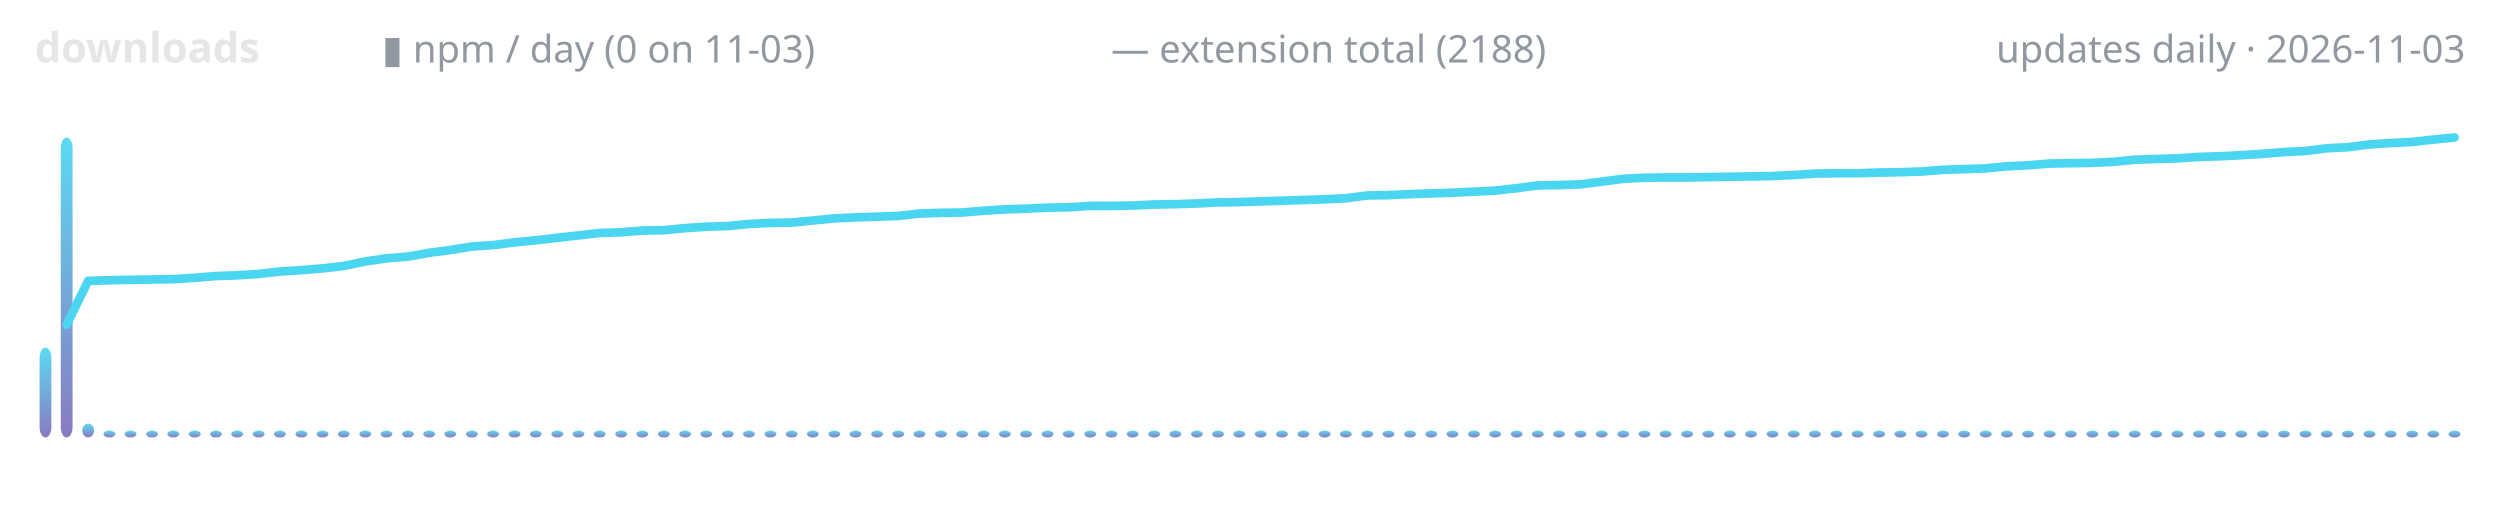
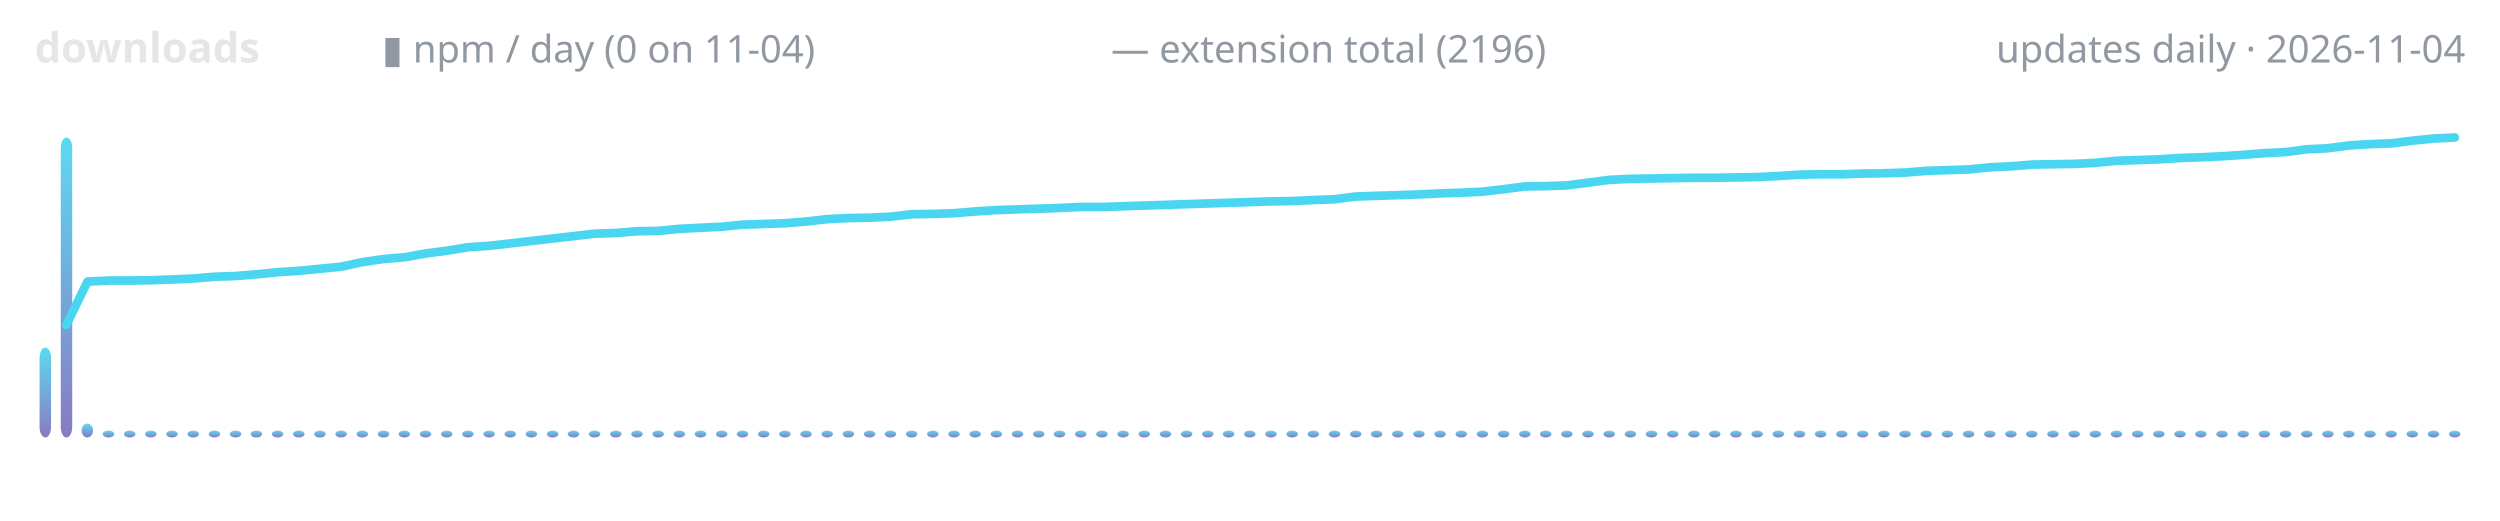
<svg xmlns="http://www.w3.org/2000/svg" width="720" height="150" viewBox="0 0 720 150" role="img" aria-label="lodestone downloads over time">
  <defs>
    <linearGradient id="g" x1="0" y1="1" x2="0" y2="0">
      <stop offset="0" stop-color="#7c6cba" />
      <stop offset="1" stop-color="#4ad6f0" />
    </linearGradient>
  </defs>
  <text x="10" y="18" font-family="ui-sans-serif,system-ui,sans-serif" font-size="12" font-weight="600" fill="#e6e6e6" text-anchor="start">downloads</text>
-   <text x="110" y="18" font-family="ui-sans-serif,system-ui,sans-serif" font-size="11" font-weight="400" fill="#9198a1" text-anchor="start">▮ npm / day (0 on 11-03)</text>
-   <text x="320" y="18" font-family="ui-sans-serif,system-ui,sans-serif" font-size="11" font-weight="400" fill="#9198a1" text-anchor="start">— extension total (2188)</text>
-   <text x="710" y="18" font-family="ui-sans-serif,system-ui,sans-serif" font-size="11" font-weight="400" fill="#9198a1" text-anchor="end">updates daily · 2026-11-03</text>
-   <rect x="11.4" y="100.1" width="3.4" height="25.9" rx="3" fill="url(#g)" opacity="0.9" />
-   <rect x="17.5" y="39.6" width="3.4" height="86.4" rx="3" fill="url(#g)" opacity="0.9" />
-   <rect x="23.7" y="122.0" width="3.4" height="4.0" rx="3" fill="url(#g)" opacity="0.9" />
-   <rect x="29.8" y="124.0" width="3.4" height="2.0" rx="3" fill="url(#g)" opacity="0.9" />
-   <rect x="35.9" y="124.0" width="3.4" height="2.0" rx="3" fill="url(#g)" opacity="0.9" />
-   <rect x="42.1" y="124.0" width="3.4" height="2.0" rx="3" fill="url(#g)" opacity="0.9" />
-   <rect x="48.2" y="124.0" width="3.4" height="2.0" rx="3" fill="url(#g)" opacity="0.9" />
-   <rect x="54.4" y="124.0" width="3.4" height="2.0" rx="3" fill="url(#g)" opacity="0.9" />
-   <rect x="60.5" y="124.0" width="3.4" height="2.0" rx="3" fill="url(#g)" opacity="0.9" />
-   <rect x="66.6" y="124.0" width="3.4" height="2.0" rx="3" fill="url(#g)" opacity="0.9" />
-   <rect x="72.8" y="124.0" width="3.4" height="2.0" rx="3" fill="url(#g)" opacity="0.9" />
-   <rect x="78.9" y="124.0" width="3.4" height="2.0" rx="3" fill="url(#g)" opacity="0.9" />
-   <rect x="85.1" y="124.0" width="3.4" height="2.0" rx="3" fill="url(#g)" opacity="0.9" />
-   <rect x="91.2" y="124.0" width="3.4" height="2.0" rx="3" fill="url(#g)" opacity="0.9" />
-   <rect x="97.3" y="124.0" width="3.4" height="2.0" rx="3" fill="url(#g)" opacity="0.9" />
-   <rect x="103.5" y="124.0" width="3.4" height="2.0" rx="3" fill="url(#g)" opacity="0.9" />
-   <rect x="109.6" y="124.0" width="3.4" height="2.0" rx="3" fill="url(#g)" opacity="0.9" />
-   <rect x="115.8" y="124.0" width="3.4" height="2.0" rx="3" fill="url(#g)" opacity="0.9" />
-   <rect x="121.9" y="124.0" width="3.4" height="2.0" rx="3" fill="url(#g)" opacity="0.9" />
-   <rect x="128.0" y="124.0" width="3.4" height="2.0" rx="3" fill="url(#g)" opacity="0.9" />
-   <rect x="134.2" y="124.0" width="3.4" height="2.0" rx="3" fill="url(#g)" opacity="0.9" />
-   <rect x="140.3" y="124.0" width="3.4" height="2.0" rx="3" fill="url(#g)" opacity="0.9" />
-   <rect x="146.5" y="124.0" width="3.4" height="2.0" rx="3" fill="url(#g)" opacity="0.9" />
-   <rect x="152.6" y="124.0" width="3.4" height="2.0" rx="3" fill="url(#g)" opacity="0.9" />
-   <rect x="158.8" y="124.0" width="3.4" height="2.0" rx="3" fill="url(#g)" opacity="0.9" />
-   <rect x="164.9" y="124.0" width="3.4" height="2.0" rx="3" fill="url(#g)" opacity="0.9" />
-   <rect x="171.0" y="124.0" width="3.4" height="2.0" rx="3" fill="url(#g)" opacity="0.9" />
-   <rect x="177.2" y="124.0" width="3.4" height="2.0" rx="3" fill="url(#g)" opacity="0.9" />
-   <rect x="183.3" y="124.0" width="3.4" height="2.0" rx="3" fill="url(#g)" opacity="0.9" />
-   <rect x="189.5" y="124.0" width="3.4" height="2.0" rx="3" fill="url(#g)" opacity="0.9" />
-   <rect x="195.6" y="124.0" width="3.4" height="2.0" rx="3" fill="url(#g)" opacity="0.9" />
-   <rect x="201.7" y="124.0" width="3.4" height="2.0" rx="3" fill="url(#g)" opacity="0.9" />
-   <rect x="207.9" y="124.0" width="3.4" height="2.0" rx="3" fill="url(#g)" opacity="0.9" />
-   <rect x="214.0" y="124.0" width="3.4" height="2.0" rx="3" fill="url(#g)" opacity="0.9" />
-   <rect x="220.2" y="124.0" width="3.4" height="2.0" rx="3" fill="url(#g)" opacity="0.9" />
-   <rect x="226.3" y="124.0" width="3.4" height="2.0" rx="3" fill="url(#g)" opacity="0.9" />
-   <rect x="232.4" y="124.0" width="3.4" height="2.0" rx="3" fill="url(#g)" opacity="0.9" />
-   <rect x="238.6" y="124.0" width="3.4" height="2.0" rx="3" fill="url(#g)" opacity="0.9" />
-   <rect x="244.7" y="124.0" width="3.4" height="2.0" rx="3" fill="url(#g)" opacity="0.9" />
-   <rect x="250.9" y="124.0" width="3.4" height="2.0" rx="3" fill="url(#g)" opacity="0.9" />
-   <rect x="257.0" y="124.0" width="3.4" height="2.0" rx="3" fill="url(#g)" opacity="0.9" />
-   <rect x="263.1" y="124.0" width="3.4" height="2.0" rx="3" fill="url(#g)" opacity="0.9" />
-   <rect x="269.3" y="124.0" width="3.4" height="2.0" rx="3" fill="url(#g)" opacity="0.9" />
-   <rect x="275.4" y="124.0" width="3.4" height="2.0" rx="3" fill="url(#g)" opacity="0.9" />
-   <rect x="281.6" y="124.0" width="3.4" height="2.0" rx="3" fill="url(#g)" opacity="0.9" />
-   <rect x="287.7" y="124.0" width="3.4" height="2.0" rx="3" fill="url(#g)" opacity="0.9" />
-   <rect x="293.8" y="124.0" width="3.4" height="2.0" rx="3" fill="url(#g)" opacity="0.9" />
-   <rect x="300.0" y="124.0" width="3.4" height="2.0" rx="3" fill="url(#g)" opacity="0.9" />
-   <rect x="306.1" y="124.0" width="3.4" height="2.0" rx="3" fill="url(#g)" opacity="0.9" />
-   <rect x="312.3" y="124.0" width="3.4" height="2.0" rx="3" fill="url(#g)" opacity="0.9" />
-   <rect x="318.4" y="124.0" width="3.4" height="2.0" rx="3" fill="url(#g)" opacity="0.9" />
-   <rect x="324.5" y="124.0" width="3.4" height="2.0" rx="3" fill="url(#g)" opacity="0.9" />
-   <rect x="330.7" y="124.0" width="3.4" height="2.0" rx="3" fill="url(#g)" opacity="0.9" />
-   <rect x="336.8" y="124.0" width="3.4" height="2.0" rx="3" fill="url(#g)" opacity="0.9" />
-   <rect x="343.0" y="124.0" width="3.4" height="2.0" rx="3" fill="url(#g)" opacity="0.9" />
-   <rect x="349.1" y="124.0" width="3.4" height="2.0" rx="3" fill="url(#g)" opacity="0.9" />
-   <rect x="355.2" y="124.0" width="3.4" height="2.0" rx="3" fill="url(#g)" opacity="0.9" />
-   <rect x="361.4" y="124.0" width="3.4" height="2.0" rx="3" fill="url(#g)" opacity="0.9" />
-   <rect x="367.5" y="124.0" width="3.4" height="2.0" rx="3" fill="url(#g)" opacity="0.9" />
-   <rect x="373.7" y="124.0" width="3.4" height="2.0" rx="3" fill="url(#g)" opacity="0.9" />
-   <rect x="379.8" y="124.0" width="3.4" height="2.0" rx="3" fill="url(#g)" opacity="0.9" />
-   <rect x="385.9" y="124.0" width="3.4" height="2.0" rx="3" fill="url(#g)" opacity="0.9" />
-   <rect x="392.1" y="124.0" width="3.4" height="2.0" rx="3" fill="url(#g)" opacity="0.9" />
-   <rect x="398.2" y="124.0" width="3.4" height="2.0" rx="3" fill="url(#g)" opacity="0.9" />
-   <rect x="404.4" y="124.0" width="3.4" height="2.0" rx="3" fill="url(#g)" opacity="0.9" />
-   <rect x="410.5" y="124.0" width="3.4" height="2.0" rx="3" fill="url(#g)" opacity="0.9" />
-   <rect x="416.6" y="124.0" width="3.4" height="2.0" rx="3" fill="url(#g)" opacity="0.9" />
-   <rect x="422.8" y="124.0" width="3.4" height="2.0" rx="3" fill="url(#g)" opacity="0.9" />
-   <rect x="428.9" y="124.0" width="3.4" height="2.0" rx="3" fill="url(#g)" opacity="0.9" />
-   <rect x="435.1" y="124.0" width="3.4" height="2.0" rx="3" fill="url(#g)" opacity="0.9" />
-   <rect x="441.2" y="124.0" width="3.4" height="2.0" rx="3" fill="url(#g)" opacity="0.9" />
-   <rect x="447.3" y="124.0" width="3.4" height="2.0" rx="3" fill="url(#g)" opacity="0.9" />
-   <rect x="453.5" y="124.0" width="3.4" height="2.0" rx="3" fill="url(#g)" opacity="0.9" />
-   <rect x="459.6" y="124.0" width="3.4" height="2.0" rx="3" fill="url(#g)" opacity="0.9" />
-   <rect x="465.8" y="124.0" width="3.4" height="2.0" rx="3" fill="url(#g)" opacity="0.9" />
-   <rect x="471.9" y="124.0" width="3.4" height="2.0" rx="3" fill="url(#g)" opacity="0.9" />
-   <rect x="478.0" y="124.0" width="3.4" height="2.0" rx="3" fill="url(#g)" opacity="0.9" />
-   <rect x="484.2" y="124.0" width="3.4" height="2.0" rx="3" fill="url(#g)" opacity="0.9" />
-   <rect x="490.3" y="124.0" width="3.4" height="2.0" rx="3" fill="url(#g)" opacity="0.9" />
-   <rect x="496.5" y="124.0" width="3.4" height="2.0" rx="3" fill="url(#g)" opacity="0.9" />
-   <rect x="502.6" y="124.0" width="3.4" height="2.0" rx="3" fill="url(#g)" opacity="0.9" />
-   <rect x="508.8" y="124.0" width="3.4" height="2.0" rx="3" fill="url(#g)" opacity="0.9" />
-   <rect x="514.9" y="124.0" width="3.4" height="2.0" rx="3" fill="url(#g)" opacity="0.9" />
-   <rect x="521.0" y="124.0" width="3.4" height="2.0" rx="3" fill="url(#g)" opacity="0.9" />
-   <rect x="527.2" y="124.0" width="3.4" height="2.0" rx="3" fill="url(#g)" opacity="0.9" />
-   <rect x="533.3" y="124.0" width="3.4" height="2.0" rx="3" fill="url(#g)" opacity="0.9" />
-   <rect x="539.5" y="124.0" width="3.4" height="2.0" rx="3" fill="url(#g)" opacity="0.9" />
-   <rect x="545.6" y="124.0" width="3.4" height="2.0" rx="3" fill="url(#g)" opacity="0.9" />
-   <rect x="551.7" y="124.0" width="3.4" height="2.0" rx="3" fill="url(#g)" opacity="0.9" />
-   <rect x="557.9" y="124.0" width="3.4" height="2.0" rx="3" fill="url(#g)" opacity="0.9" />
-   <rect x="564.0" y="124.0" width="3.4" height="2.0" rx="3" fill="url(#g)" opacity="0.9" />
-   <rect x="570.2" y="124.0" width="3.4" height="2.0" rx="3" fill="url(#g)" opacity="0.9" />
-   <rect x="576.3" y="124.0" width="3.4" height="2.0" rx="3" fill="url(#g)" opacity="0.9" />
-   <rect x="582.4" y="124.0" width="3.4" height="2.0" rx="3" fill="url(#g)" opacity="0.9" />
-   <rect x="588.6" y="124.0" width="3.4" height="2.0" rx="3" fill="url(#g)" opacity="0.9" />
-   <rect x="594.7" y="124.0" width="3.4" height="2.0" rx="3" fill="url(#g)" opacity="0.9" />
-   <rect x="600.9" y="124.0" width="3.4" height="2.0" rx="3" fill="url(#g)" opacity="0.9" />
-   <rect x="607.0" y="124.0" width="3.4" height="2.0" rx="3" fill="url(#g)" opacity="0.9" />
-   <rect x="613.1" y="124.0" width="3.4" height="2.0" rx="3" fill="url(#g)" opacity="0.9" />
-   <rect x="619.3" y="124.0" width="3.4" height="2.0" rx="3" fill="url(#g)" opacity="0.9" />
-   <rect x="625.4" y="124.0" width="3.4" height="2.0" rx="3" fill="url(#g)" opacity="0.9" />
-   <rect x="631.6" y="124.0" width="3.4" height="2.0" rx="3" fill="url(#g)" opacity="0.9" />
-   <rect x="637.7" y="124.0" width="3.4" height="2.0" rx="3" fill="url(#g)" opacity="0.9" />
-   <rect x="643.8" y="124.0" width="3.4" height="2.0" rx="3" fill="url(#g)" opacity="0.9" />
-   <rect x="650.0" y="124.0" width="3.4" height="2.0" rx="3" fill="url(#g)" opacity="0.9" />
-   <rect x="656.1" y="124.0" width="3.4" height="2.0" rx="3" fill="url(#g)" opacity="0.9" />
-   <rect x="662.3" y="124.0" width="3.4" height="2.0" rx="3" fill="url(#g)" opacity="0.9" />
-   <rect x="668.4" y="124.0" width="3.4" height="2.0" rx="3" fill="url(#g)" opacity="0.9" />
-   <rect x="674.5" y="124.0" width="3.4" height="2.0" rx="3" fill="url(#g)" opacity="0.9" />
-   <rect x="680.7" y="124.0" width="3.4" height="2.0" rx="3" fill="url(#g)" opacity="0.9" />
-   <rect x="686.8" y="124.0" width="3.4" height="2.0" rx="3" fill="url(#g)" opacity="0.9" />
-   <rect x="693.0" y="124.0" width="3.4" height="2.0" rx="3" fill="url(#g)" opacity="0.9" />
-   <rect x="699.1" y="124.0" width="3.4" height="2.0" rx="3" fill="url(#g)" opacity="0.9" />
-   <rect x="705.2" y="124.0" width="3.4" height="2.0" rx="3" fill="url(#g)" opacity="0.9" />
-   <polyline points="19.2,93.5 25.4,80.9 31.5,80.7 37.6,80.6 43.8,80.5 49.9,80.4 56.1,80.0 62.2,79.5 68.3,79.3 74.5,78.9 80.6,78.2 86.8,77.8 92.9,77.3 99.0,76.6 105.2,75.3 111.3,74.4 117.5,73.9 123.6,72.8 129.7,72.0 135.9,71.0 142.0,70.6 148.2,69.8 154.3,69.2 160.4,68.5 166.6,67.8 172.7,67.1 178.9,66.9 185.0,66.4 191.1,66.3 197.3,65.7 203.4,65.3 209.6,65.1 215.7,64.5 221.8,64.2 228.0,64.1 234.1,63.5 240.3,62.9 246.4,62.6 252.5,62.4 258.7,62.2 264.8,61.5 271.0,61.3 277.1,61.2 283.2,60.7 289.4,60.3 295.5,60.1 301.7,59.8 307.8,59.7 313.9,59.3 320.1,59.3 326.2,59.2 332.4,58.9 338.5,58.8 344.6,58.6 350.8,58.3 356.9,58.2 363.1,58.0 369.2,57.8 375.4,57.6 381.5,57.4 387.6,57.1 393.8,56.3 399.9,56.2 406.1,55.9 412.2,55.7 418.3,55.5 424.5,55.2 430.6,54.9 436.8,54.2 442.9,53.4 449.0,53.3 455.2,53.1 461.3,52.3 467.5,51.5 473.6,51.2 479.7,51.1 485.9,51.1 492.0,51.0 498.2,50.9 504.3,50.8 510.4,50.7 516.6,50.4 522.7,50.0 528.9,49.9 535.0,49.9 541.1,49.7 547.3,49.6 553.4,49.4 559.6,48.9 565.7,48.7 571.8,48.5 578.0,47.9 584.1,47.6 590.3,47.1 596.4,47.0 602.5,46.9 608.7,46.6 614.8,46.0 621.0,45.8 627.1,45.6 633.2,45.2 639.4,45.0 645.5,44.7 651.7,44.3 657.8,43.8 663.9,43.5 670.1,42.7 676.2,42.4 682.4,41.6 688.5,41.2 694.6,40.9 700.8,40.2 706.9,39.6" fill="none" stroke="#4ad6f0" stroke-width="2.5" stroke-linecap="round" stroke-linejoin="round" />
+   <text x="110" y="18" font-family="ui-sans-serif,system-ui,sans-serif" font-size="11" font-weight="400" fill="#9198a1" text-anchor="start">▮ npm / day (0 on 11-04)</text>
+   <text x="320" y="18" font-family="ui-sans-serif,system-ui,sans-serif" font-size="11" font-weight="400" fill="#9198a1" text-anchor="start">— extension total (2196)</text>
+   <text x="710" y="18" font-family="ui-sans-serif,system-ui,sans-serif" font-size="11" font-weight="400" fill="#9198a1" text-anchor="end">updates daily · 2026-11-04</text>
+   <rect x="11.4" y="100.1" width="3.3" height="25.9" rx="3" fill="url(#g)" opacity="0.9" />
+   <rect x="17.5" y="39.6" width="3.3" height="86.4" rx="3" fill="url(#g)" opacity="0.9" />
+   <rect x="23.5" y="122.0" width="3.3" height="4.0" rx="3" fill="url(#g)" opacity="0.9" />
+   <rect x="29.6" y="124.0" width="3.3" height="2.0" rx="3" fill="url(#g)" opacity="0.9" />
+   <rect x="35.7" y="124.0" width="3.3" height="2.0" rx="3" fill="url(#g)" opacity="0.9" />
+   <rect x="41.8" y="124.0" width="3.3" height="2.0" rx="3" fill="url(#g)" opacity="0.9" />
+   <rect x="47.9" y="124.0" width="3.3" height="2.0" rx="3" fill="url(#g)" opacity="0.9" />
+   <rect x="54.0" y="124.0" width="3.3" height="2.0" rx="3" fill="url(#g)" opacity="0.9" />
+   <rect x="60.1" y="124.0" width="3.3" height="2.0" rx="3" fill="url(#g)" opacity="0.9" />
+   <rect x="66.2" y="124.0" width="3.3" height="2.0" rx="3" fill="url(#g)" opacity="0.9" />
+   <rect x="72.2" y="124.0" width="3.3" height="2.0" rx="3" fill="url(#g)" opacity="0.9" />
+   <rect x="78.3" y="124.0" width="3.3" height="2.0" rx="3" fill="url(#g)" opacity="0.9" />
+   <rect x="84.4" y="124.0" width="3.3" height="2.0" rx="3" fill="url(#g)" opacity="0.9" />
+   <rect x="90.5" y="124.0" width="3.3" height="2.0" rx="3" fill="url(#g)" opacity="0.9" />
+   <rect x="96.6" y="124.0" width="3.3" height="2.0" rx="3" fill="url(#g)" opacity="0.9" />
+   <rect x="102.7" y="124.0" width="3.3" height="2.0" rx="3" fill="url(#g)" opacity="0.9" />
+   <rect x="108.8" y="124.0" width="3.3" height="2.0" rx="3" fill="url(#g)" opacity="0.9" />
+   <rect x="114.8" y="124.0" width="3.3" height="2.0" rx="3" fill="url(#g)" opacity="0.9" />
+   <rect x="120.9" y="124.0" width="3.3" height="2.0" rx="3" fill="url(#g)" opacity="0.9" />
+   <rect x="127.0" y="124.0" width="3.3" height="2.0" rx="3" fill="url(#g)" opacity="0.9" />
+   <rect x="133.1" y="124.0" width="3.3" height="2.0" rx="3" fill="url(#g)" opacity="0.9" />
+   <rect x="139.2" y="124.0" width="3.3" height="2.0" rx="3" fill="url(#g)" opacity="0.9" />
+   <rect x="145.3" y="124.0" width="3.3" height="2.0" rx="3" fill="url(#g)" opacity="0.9" />
+   <rect x="151.4" y="124.0" width="3.3" height="2.0" rx="3" fill="url(#g)" opacity="0.9" />
+   <rect x="157.5" y="124.0" width="3.3" height="2.0" rx="3" fill="url(#g)" opacity="0.9" />
+   <rect x="163.5" y="124.0" width="3.3" height="2.0" rx="3" fill="url(#g)" opacity="0.9" />
+   <rect x="169.6" y="124.0" width="3.3" height="2.0" rx="3" fill="url(#g)" opacity="0.9" />
+   <rect x="175.7" y="124.0" width="3.3" height="2.0" rx="3" fill="url(#g)" opacity="0.9" />
+   <rect x="181.8" y="124.0" width="3.3" height="2.0" rx="3" fill="url(#g)" opacity="0.9" />
+   <rect x="187.9" y="124.0" width="3.3" height="2.0" rx="3" fill="url(#g)" opacity="0.9" />
+   <rect x="194.0" y="124.0" width="3.3" height="2.0" rx="3" fill="url(#g)" opacity="0.9" />
+   <rect x="200.1" y="124.0" width="3.3" height="2.0" rx="3" fill="url(#g)" opacity="0.9" />
+   <rect x="206.2" y="124.0" width="3.3" height="2.0" rx="3" fill="url(#g)" opacity="0.9" />
+   <rect x="212.2" y="124.0" width="3.3" height="2.0" rx="3" fill="url(#g)" opacity="0.9" />
+   <rect x="218.3" y="124.0" width="3.3" height="2.0" rx="3" fill="url(#g)" opacity="0.9" />
+   <rect x="224.4" y="124.0" width="3.3" height="2.0" rx="3" fill="url(#g)" opacity="0.9" />
+   <rect x="230.5" y="124.0" width="3.3" height="2.0" rx="3" fill="url(#g)" opacity="0.9" />
+   <rect x="236.6" y="124.0" width="3.3" height="2.0" rx="3" fill="url(#g)" opacity="0.9" />
+   <rect x="242.7" y="124.0" width="3.3" height="2.0" rx="3" fill="url(#g)" opacity="0.9" />
+   <rect x="248.8" y="124.0" width="3.3" height="2.0" rx="3" fill="url(#g)" opacity="0.9" />
+   <rect x="254.8" y="124.0" width="3.3" height="2.0" rx="3" fill="url(#g)" opacity="0.9" />
+   <rect x="260.9" y="124.0" width="3.3" height="2.0" rx="3" fill="url(#g)" opacity="0.9" />
+   <rect x="267.0" y="124.0" width="3.3" height="2.0" rx="3" fill="url(#g)" opacity="0.9" />
+   <rect x="273.1" y="124.0" width="3.3" height="2.0" rx="3" fill="url(#g)" opacity="0.9" />
+   <rect x="279.2" y="124.0" width="3.3" height="2.0" rx="3" fill="url(#g)" opacity="0.9" />
+   <rect x="285.3" y="124.0" width="3.3" height="2.0" rx="3" fill="url(#g)" opacity="0.9" />
+   <rect x="291.4" y="124.0" width="3.3" height="2.0" rx="3" fill="url(#g)" opacity="0.9" />
+   <rect x="297.5" y="124.0" width="3.3" height="2.0" rx="3" fill="url(#g)" opacity="0.9" />
+   <rect x="303.5" y="124.0" width="3.3" height="2.0" rx="3" fill="url(#g)" opacity="0.9" />
+   <rect x="309.6" y="124.0" width="3.3" height="2.0" rx="3" fill="url(#g)" opacity="0.9" />
+   <rect x="315.7" y="124.0" width="3.3" height="2.0" rx="3" fill="url(#g)" opacity="0.9" />
+   <rect x="321.8" y="124.0" width="3.3" height="2.0" rx="3" fill="url(#g)" opacity="0.9" />
+   <rect x="327.9" y="124.0" width="3.3" height="2.0" rx="3" fill="url(#g)" opacity="0.9" />
+   <rect x="334.0" y="124.0" width="3.3" height="2.0" rx="3" fill="url(#g)" opacity="0.9" />
+   <rect x="340.1" y="124.0" width="3.3" height="2.0" rx="3" fill="url(#g)" opacity="0.9" />
+   <rect x="346.2" y="124.0" width="3.3" height="2.0" rx="3" fill="url(#g)" opacity="0.9" />
+   <rect x="352.2" y="124.0" width="3.3" height="2.0" rx="3" fill="url(#g)" opacity="0.9" />
+   <rect x="358.3" y="124.0" width="3.3" height="2.0" rx="3" fill="url(#g)" opacity="0.9" />
+   <rect x="364.4" y="124.0" width="3.3" height="2.0" rx="3" fill="url(#g)" opacity="0.9" />
+   <rect x="370.5" y="124.0" width="3.3" height="2.0" rx="3" fill="url(#g)" opacity="0.9" />
+   <rect x="376.6" y="124.0" width="3.3" height="2.0" rx="3" fill="url(#g)" opacity="0.9" />
+   <rect x="382.7" y="124.0" width="3.3" height="2.0" rx="3" fill="url(#g)" opacity="0.9" />
+   <rect x="388.8" y="124.0" width="3.3" height="2.0" rx="3" fill="url(#g)" opacity="0.9" />
+   <rect x="394.8" y="124.0" width="3.3" height="2.0" rx="3" fill="url(#g)" opacity="0.9" />
+   <rect x="400.9" y="124.0" width="3.3" height="2.0" rx="3" fill="url(#g)" opacity="0.9" />
+   <rect x="407.0" y="124.0" width="3.3" height="2.0" rx="3" fill="url(#g)" opacity="0.9" />
+   <rect x="413.1" y="124.0" width="3.3" height="2.0" rx="3" fill="url(#g)" opacity="0.9" />
+   <rect x="419.2" y="124.0" width="3.3" height="2.0" rx="3" fill="url(#g)" opacity="0.9" />
+   <rect x="425.3" y="124.0" width="3.3" height="2.0" rx="3" fill="url(#g)" opacity="0.9" />
+   <rect x="431.4" y="124.0" width="3.3" height="2.0" rx="3" fill="url(#g)" opacity="0.9" />
+   <rect x="437.5" y="124.0" width="3.3" height="2.0" rx="3" fill="url(#g)" opacity="0.9" />
+   <rect x="443.5" y="124.0" width="3.3" height="2.0" rx="3" fill="url(#g)" opacity="0.9" />
+   <rect x="449.6" y="124.0" width="3.3" height="2.0" rx="3" fill="url(#g)" opacity="0.9" />
+   <rect x="455.7" y="124.0" width="3.3" height="2.0" rx="3" fill="url(#g)" opacity="0.9" />
+   <rect x="461.8" y="124.0" width="3.3" height="2.0" rx="3" fill="url(#g)" opacity="0.9" />
+   <rect x="467.9" y="124.0" width="3.3" height="2.0" rx="3" fill="url(#g)" opacity="0.9" />
+   <rect x="474.0" y="124.0" width="3.3" height="2.0" rx="3" fill="url(#g)" opacity="0.9" />
+   <rect x="480.1" y="124.0" width="3.3" height="2.0" rx="3" fill="url(#g)" opacity="0.9" />
+   <rect x="486.2" y="124.0" width="3.3" height="2.0" rx="3" fill="url(#g)" opacity="0.9" />
+   <rect x="492.2" y="124.0" width="3.3" height="2.0" rx="3" fill="url(#g)" opacity="0.9" />
+   <rect x="498.3" y="124.0" width="3.3" height="2.0" rx="3" fill="url(#g)" opacity="0.9" />
+   <rect x="504.4" y="124.0" width="3.3" height="2.0" rx="3" fill="url(#g)" opacity="0.9" />
+   <rect x="510.5" y="124.0" width="3.3" height="2.0" rx="3" fill="url(#g)" opacity="0.9" />
+   <rect x="516.6" y="124.0" width="3.3" height="2.0" rx="3" fill="url(#g)" opacity="0.9" />
+   <rect x="522.7" y="124.0" width="3.3" height="2.0" rx="3" fill="url(#g)" opacity="0.9" />
+   <rect x="528.8" y="124.0" width="3.3" height="2.0" rx="3" fill="url(#g)" opacity="0.9" />
+   <rect x="534.8" y="124.0" width="3.3" height="2.0" rx="3" fill="url(#g)" opacity="0.9" />
+   <rect x="540.9" y="124.0" width="3.3" height="2.0" rx="3" fill="url(#g)" opacity="0.9" />
+   <rect x="547.0" y="124.0" width="3.3" height="2.0" rx="3" fill="url(#g)" opacity="0.9" />
+   <rect x="553.1" y="124.0" width="3.3" height="2.0" rx="3" fill="url(#g)" opacity="0.9" />
+   <rect x="559.2" y="124.0" width="3.3" height="2.0" rx="3" fill="url(#g)" opacity="0.9" />
+   <rect x="565.3" y="124.0" width="3.3" height="2.0" rx="3" fill="url(#g)" opacity="0.9" />
+   <rect x="571.4" y="124.0" width="3.3" height="2.0" rx="3" fill="url(#g)" opacity="0.9" />
+   <rect x="577.5" y="124.0" width="3.3" height="2.0" rx="3" fill="url(#g)" opacity="0.9" />
+   <rect x="583.5" y="124.0" width="3.3" height="2.0" rx="3" fill="url(#g)" opacity="0.9" />
+   <rect x="589.6" y="124.0" width="3.3" height="2.0" rx="3" fill="url(#g)" opacity="0.9" />
+   <rect x="595.7" y="124.0" width="3.3" height="2.0" rx="3" fill="url(#g)" opacity="0.9" />
+   <rect x="601.8" y="124.0" width="3.3" height="2.0" rx="3" fill="url(#g)" opacity="0.9" />
+   <rect x="607.9" y="124.0" width="3.3" height="2.0" rx="3" fill="url(#g)" opacity="0.9" />
+   <rect x="614.0" y="124.0" width="3.3" height="2.0" rx="3" fill="url(#g)" opacity="0.9" />
+   <rect x="620.1" y="124.0" width="3.3" height="2.0" rx="3" fill="url(#g)" opacity="0.9" />
+   <rect x="626.2" y="124.0" width="3.3" height="2.0" rx="3" fill="url(#g)" opacity="0.9" />
+   <rect x="632.2" y="124.0" width="3.3" height="2.0" rx="3" fill="url(#g)" opacity="0.9" />
+   <rect x="638.3" y="124.0" width="3.3" height="2.0" rx="3" fill="url(#g)" opacity="0.9" />
+   <rect x="644.4" y="124.0" width="3.3" height="2.0" rx="3" fill="url(#g)" opacity="0.9" />
+   <rect x="650.5" y="124.0" width="3.3" height="2.0" rx="3" fill="url(#g)" opacity="0.9" />
+   <rect x="656.6" y="124.0" width="3.3" height="2.0" rx="3" fill="url(#g)" opacity="0.9" />
+   <rect x="662.7" y="124.0" width="3.3" height="2.0" rx="3" fill="url(#g)" opacity="0.9" />
+   <rect x="668.8" y="124.0" width="3.3" height="2.0" rx="3" fill="url(#g)" opacity="0.9" />
+   <rect x="674.8" y="124.0" width="3.3" height="2.0" rx="3" fill="url(#g)" opacity="0.9" />
+   <rect x="680.9" y="124.0" width="3.3" height="2.0" rx="3" fill="url(#g)" opacity="0.9" />
+   <rect x="687.0" y="124.0" width="3.3" height="2.0" rx="3" fill="url(#g)" opacity="0.9" />
+   <rect x="693.1" y="124.0" width="3.3" height="2.0" rx="3" fill="url(#g)" opacity="0.9" />
+   <rect x="699.2" y="124.0" width="3.3" height="2.0" rx="3" fill="url(#g)" opacity="0.9" />
+   <rect x="705.3" y="124.0" width="3.3" height="2.0" rx="3" fill="url(#g)" opacity="0.9" />
+   <polyline points="19.1,93.6 25.2,81.1 31.3,80.8 37.4,80.8 43.5,80.7 49.6,80.5 55.7,80.2 61.7,79.7 67.8,79.5 73.9,79.0 80.0,78.4 86.1,78.0 92.2,77.4 98.3,76.8 104.3,75.5 110.4,74.6 116.5,74.1 122.6,73.0 128.7,72.2 134.8,71.2 140.9,70.8 147.0,70.1 153.0,69.4 159.1,68.7 165.2,68.0 171.3,67.3 177.4,67.1 183.5,66.6 189.6,66.5 195.7,65.9 201.7,65.6 207.8,65.3 213.9,64.7 220.0,64.5 226.1,64.3 232.2,63.8 238.3,63.1 244.3,62.8 250.4,62.7 256.5,62.4 262.6,61.7 268.7,61.6 274.8,61.4 280.9,60.9 287.0,60.5 293.0,60.3 299.1,60.1 305.2,59.9 311.3,59.6 317.4,59.6 323.5,59.4 329.6,59.2 335.7,59.0 341.7,58.8 347.8,58.6 353.9,58.4 360.0,58.2 366.1,58.0 372.2,57.9 378.3,57.6 384.3,57.4 390.4,56.6 396.5,56.4 402.6,56.2 408.7,56.0 414.8,55.7 420.9,55.5 427.0,55.2 433.0,54.5 439.1,53.7 445.2,53.6 451.3,53.4 457.4,52.6 463.5,51.8 469.6,51.5 475.7,51.4 481.7,51.3 487.8,51.2 493.9,51.2 500.0,51.1 506.1,51.0 512.2,50.7 518.3,50.3 524.3,50.2 530.4,50.2 536.5,50.0 542.6,49.9 548.7,49.7 554.8,49.2 560.9,49.0 567.0,48.8 573.0,48.2 579.1,47.9 585.2,47.4 591.3,47.3 597.4,47.2 603.5,46.9 609.6,46.3 615.7,46.1 621.7,45.9 627.8,45.5 633.9,45.3 640.0,45.0 646.1,44.6 652.2,44.1 658.3,43.8 664.3,43.0 670.4,42.7 676.5,41.9 682.6,41.5 688.7,41.3 694.8,40.5 700.9,39.9 707.0,39.6" fill="none" stroke="#4ad6f0" stroke-width="2.5" stroke-linecap="round" stroke-linejoin="round" />
</svg>
